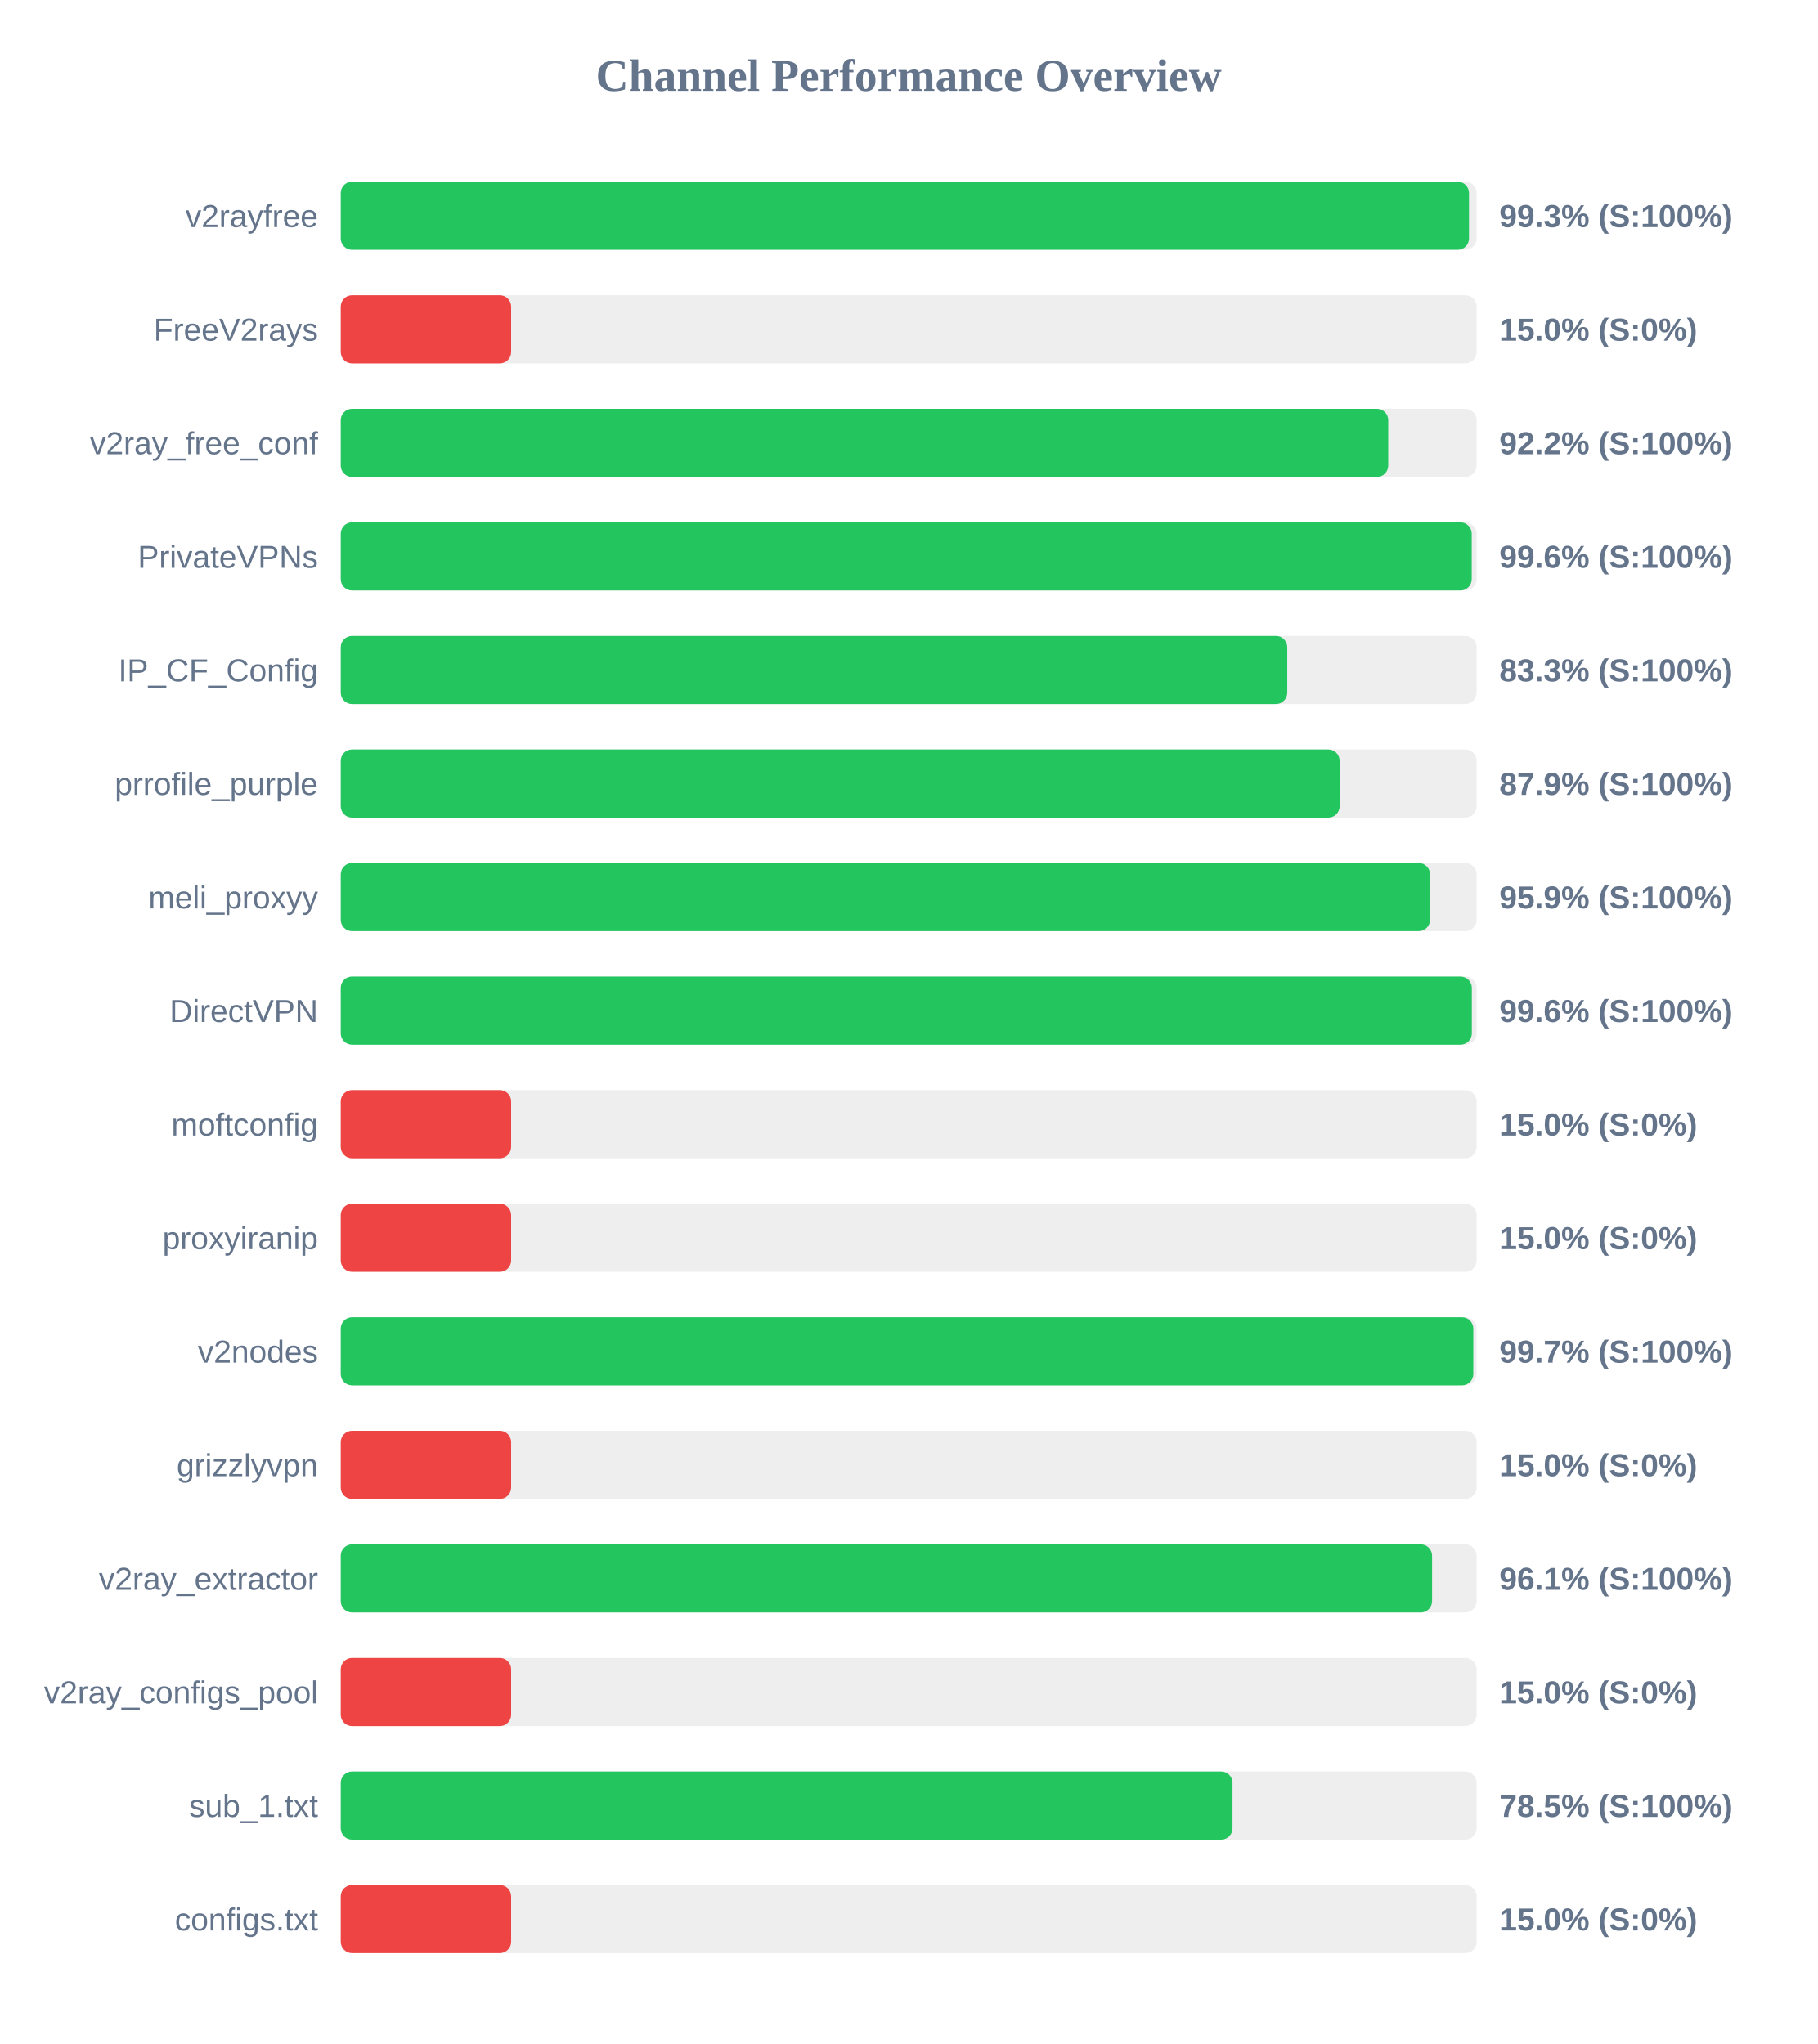
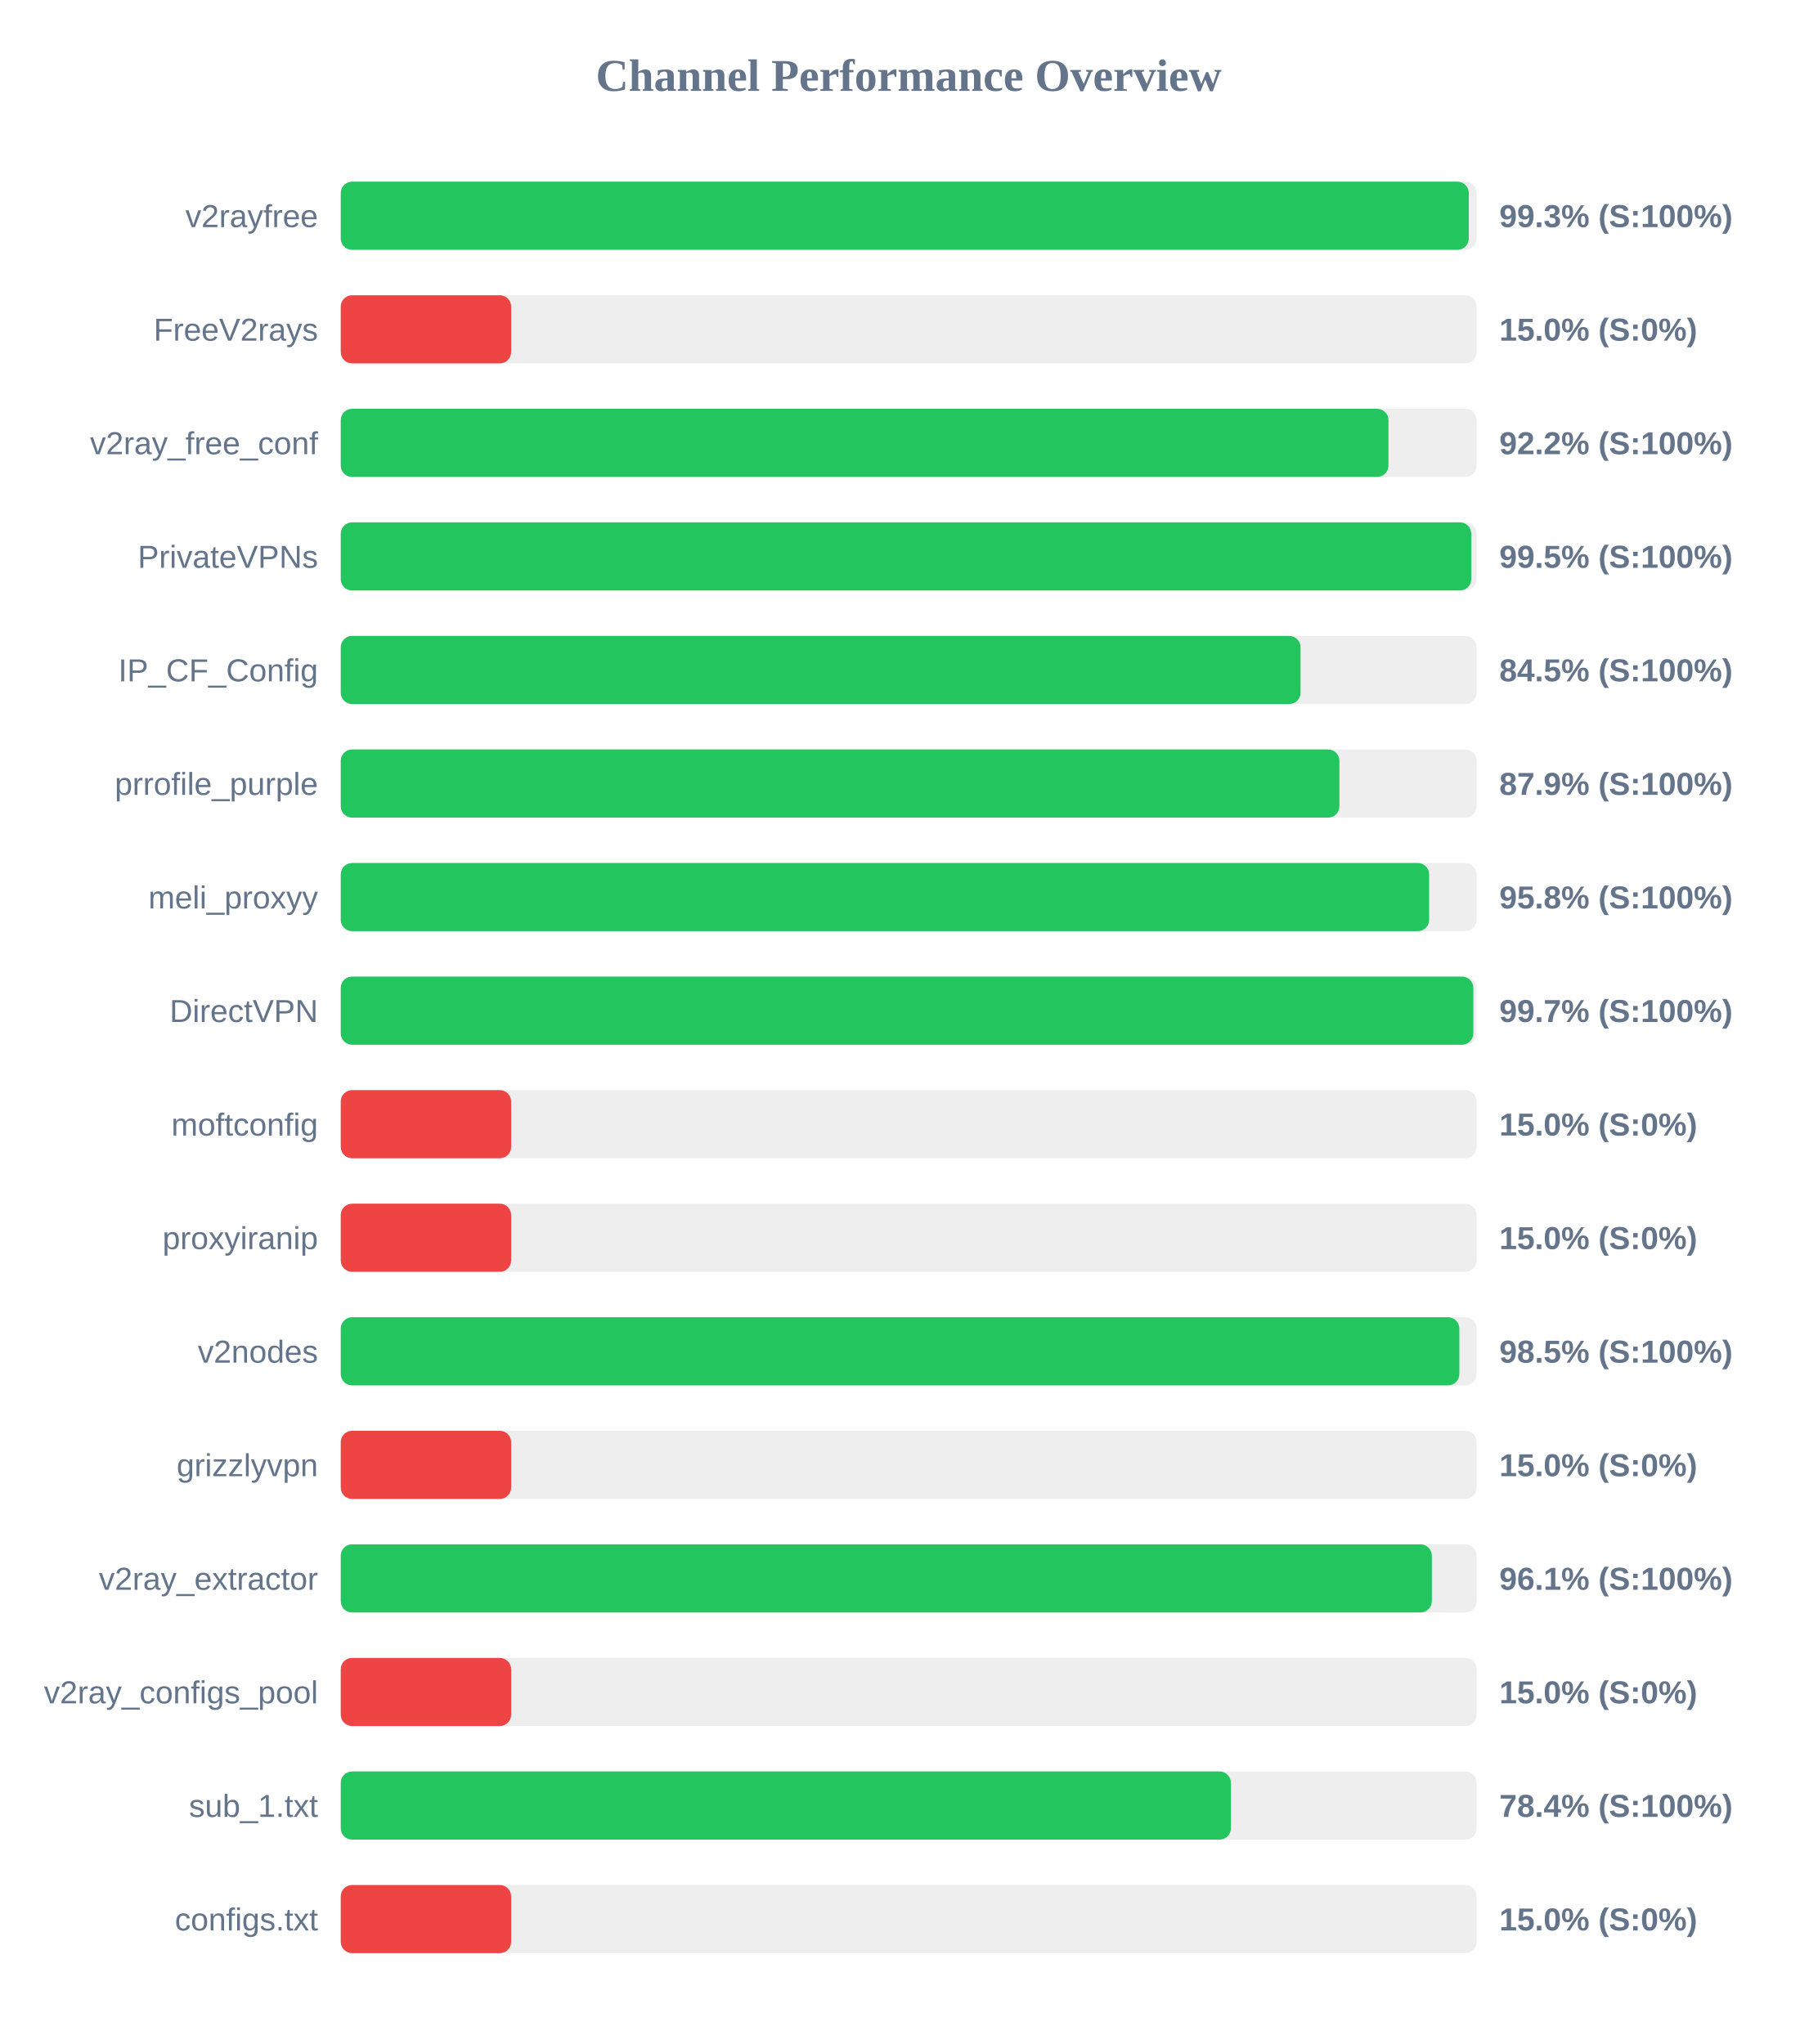
<svg xmlns="http://www.w3.org/2000/svg" width="800" height="900" version="1.1">
  <style>
        .row { font: 14px Arial; fill: #64748b; }
        .score { font: bold 14px Arial; fill: #64748b; }
    </style>
  <text x="400" y="40" text-anchor="middle" font-size="20px" font-weight="bold" fill="#64748b">Channel Performance Overview</text>
  <rect x="150" y="80" width="500" height="30" fill="#eee" rx="5" />
-   <rect x="150" y="80" width="496.65" height="30" fill="#22c55e" rx="5" />
+   <rect x="150" y="80" width="496.55" height="30" fill="#22c55e" rx="5" />
  <text x="140" y="100" text-anchor="end" class="row">v2rayfree</text>
  <text x="660" y="100" text-anchor="start" class="score">99.3% (S:100%)</text>
  <rect x="150" y="130" width="500" height="30" fill="#eee" rx="5" />
  <rect x="150" y="130" width="75.0" height="30" fill="#ef4444" rx="5" />
  <text x="140" y="150" text-anchor="end" class="row">FreeV2rays</text>
  <text x="660" y="150" text-anchor="start" class="score">15.0% (S:0%)</text>
  <rect x="150" y="180" width="500" height="30" fill="#eee" rx="5" />
-   <rect x="150" y="180" width="461.1" height="30" fill="#22c55e" rx="5" />
+   <rect x="150" y="180" width="461.2" height="30" fill="#22c55e" rx="5" />
  <text x="140" y="200" text-anchor="end" class="row">v2ray_free_conf</text>
  <text x="660" y="200" text-anchor="start" class="score">92.2% (S:100%)</text>
  <rect x="150" y="230" width="500" height="30" fill="#eee" rx="5" />
-   <rect x="150" y="230" width="497.85" height="30" fill="#22c55e" rx="5" />
+   <rect x="150" y="230" width="497.65" height="30" fill="#22c55e" rx="5" />
  <text x="140" y="250" text-anchor="end" class="row">PrivateVPNs</text>
-   <text x="660" y="250" text-anchor="start" class="score">99.6% (S:100%)</text>
+   <text x="660" y="250" text-anchor="start" class="score">99.5% (S:100%)</text>
  <rect x="150" y="280" width="500" height="30" fill="#eee" rx="5" />
-   <rect x="150" y="280" width="416.65" height="30" fill="#22c55e" rx="5" />
+   <rect x="150" y="280" width="422.5" height="30" fill="#22c55e" rx="5" />
  <text x="140" y="300" text-anchor="end" class="row">IP_CF_Config</text>
-   <text x="660" y="300" text-anchor="start" class="score">83.3% (S:100%)</text>
+   <text x="660" y="300" text-anchor="start" class="score">84.5% (S:100%)</text>
  <rect x="150" y="330" width="500" height="30" fill="#eee" rx="5" />
-   <rect x="150" y="330" width="439.7" height="30" fill="#22c55e" rx="5" />
+   <rect x="150" y="330" width="439.6" height="30" fill="#22c55e" rx="5" />
  <text x="140" y="350" text-anchor="end" class="row">prrofile_purple</text>
  <text x="660" y="350" text-anchor="start" class="score">87.9% (S:100%)</text>
  <rect x="150" y="380" width="500" height="30" fill="#eee" rx="5" />
-   <rect x="150" y="380" width="479.5" height="30" fill="#22c55e" rx="5" />
+   <rect x="150" y="380" width="479.1" height="30" fill="#22c55e" rx="5" />
  <text x="140" y="400" text-anchor="end" class="row">meli_proxyy</text>
-   <text x="660" y="400" text-anchor="start" class="score">95.9% (S:100%)</text>
+   <text x="660" y="400" text-anchor="start" class="score">95.8% (S:100%)</text>
  <rect x="150" y="430" width="500" height="30" fill="#eee" rx="5" />
-   <rect x="150" y="430" width="497.9" height="30" fill="#22c55e" rx="5" />
+   <rect x="150" y="430" width="498.55" height="30" fill="#22c55e" rx="5" />
  <text x="140" y="450" text-anchor="end" class="row">DirectVPN</text>
-   <text x="660" y="450" text-anchor="start" class="score">99.6% (S:100%)</text>
+   <text x="660" y="450" text-anchor="start" class="score">99.7% (S:100%)</text>
  <rect x="150" y="480" width="500" height="30" fill="#eee" rx="5" />
  <rect x="150" y="480" width="75.0" height="30" fill="#ef4444" rx="5" />
  <text x="140" y="500" text-anchor="end" class="row">moftconfig</text>
  <text x="660" y="500" text-anchor="start" class="score">15.0% (S:0%)</text>
  <rect x="150" y="530" width="500" height="30" fill="#eee" rx="5" />
  <rect x="150" y="530" width="75.0" height="30" fill="#ef4444" rx="5" />
  <text x="140" y="550" text-anchor="end" class="row">proxyiranip</text>
  <text x="660" y="550" text-anchor="start" class="score">15.0% (S:0%)</text>
  <rect x="150" y="580" width="500" height="30" fill="#eee" rx="5" />
-   <rect x="150" y="580" width="498.55" height="30" fill="#22c55e" rx="5" />
+   <rect x="150" y="580" width="492.4" height="30" fill="#22c55e" rx="5" />
  <text x="140" y="600" text-anchor="end" class="row">v2nodes</text>
-   <text x="660" y="600" text-anchor="start" class="score">99.7% (S:100%)</text>
+   <text x="660" y="600" text-anchor="start" class="score">98.5% (S:100%)</text>
  <rect x="150" y="630" width="500" height="30" fill="#eee" rx="5" />
  <rect x="150" y="630" width="75.0" height="30" fill="#ef4444" rx="5" />
  <text x="140" y="650" text-anchor="end" class="row">grizzlyvpn</text>
  <text x="660" y="650" text-anchor="start" class="score">15.0% (S:0%)</text>
  <rect x="150" y="680" width="500" height="30" fill="#eee" rx="5" />
-   <rect x="150" y="680" width="480.4" height="30" fill="#22c55e" rx="5" />
+   <rect x="150" y="680" width="480.3" height="30" fill="#22c55e" rx="5" />
  <text x="140" y="700" text-anchor="end" class="row">v2ray_extractor</text>
  <text x="660" y="700" text-anchor="start" class="score">96.1% (S:100%)</text>
  <rect x="150" y="730" width="500" height="30" fill="#eee" rx="5" />
  <rect x="150" y="730" width="75.0" height="30" fill="#ef4444" rx="5" />
  <text x="140" y="750" text-anchor="end" class="row">v2ray_configs_pool</text>
  <text x="660" y="750" text-anchor="start" class="score">15.0% (S:0%)</text>
  <rect x="150" y="780" width="500" height="30" fill="#eee" rx="5" />
-   <rect x="150" y="780" width="392.55" height="30" fill="#22c55e" rx="5" />
+   <rect x="150" y="780" width="391.85" height="30" fill="#22c55e" rx="5" />
  <text x="140" y="800" text-anchor="end" class="row">sub_1.txt</text>
-   <text x="660" y="800" text-anchor="start" class="score">78.5% (S:100%)</text>
+   <text x="660" y="800" text-anchor="start" class="score">78.4% (S:100%)</text>
  <rect x="150" y="830" width="500" height="30" fill="#eee" rx="5" />
  <rect x="150" y="830" width="75.0" height="30" fill="#ef4444" rx="5" />
  <text x="140" y="850" text-anchor="end" class="row">configs.txt</text>
  <text x="660" y="850" text-anchor="start" class="score">15.0% (S:0%)</text>
</svg>
